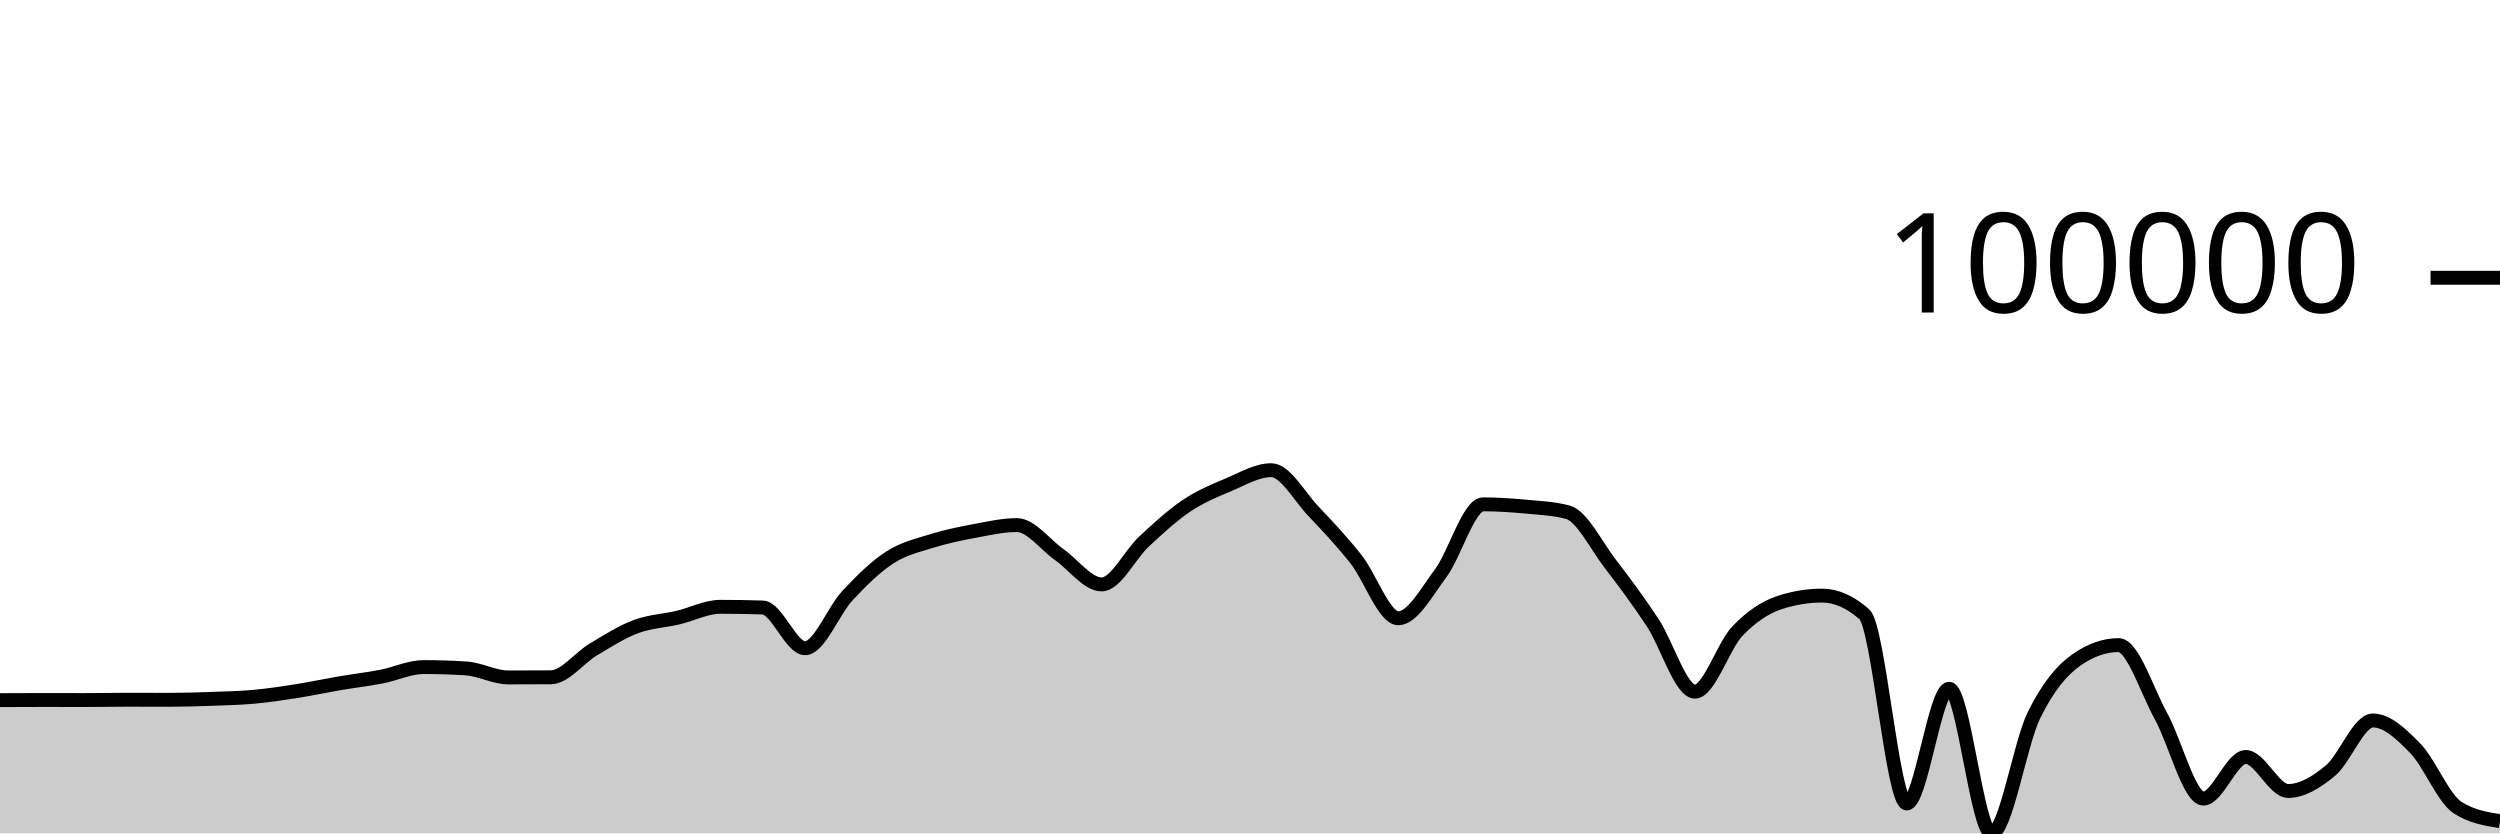
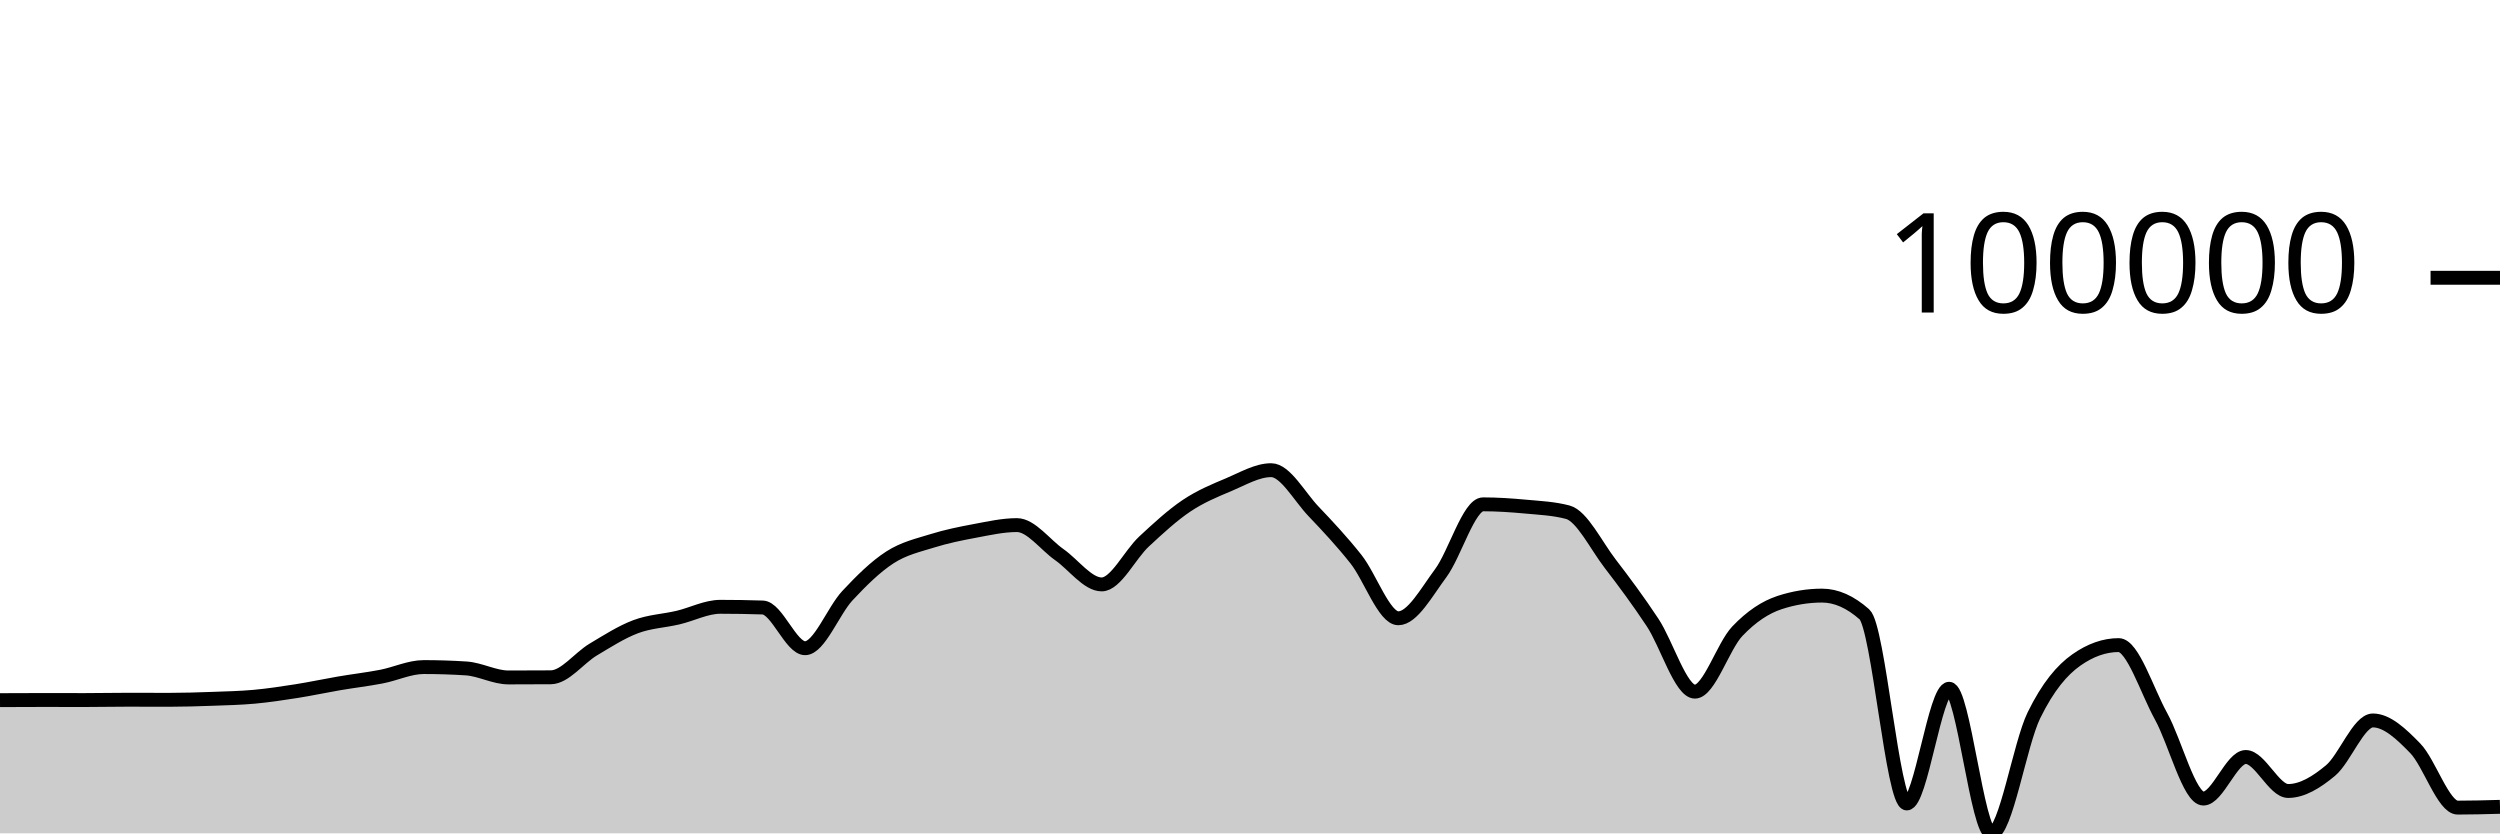
<svg xmlns="http://www.w3.org/2000/svg" viewBox="0 0 180 60">
  <g transform="translate(0,20)">
-     <path class="area" fill="rgba(0, 0, 0, 0.2)" d="M0,30.41C1.017,30.405,2.034,30.4,3.051,30.4C4.068,30.4,5.085,30.404,6.102,30.404C7.119,30.404,8.136,30.381,9.153,30.381C10.169,30.381,11.186,30.386,12.203,30.386C13.22,30.386,14.237,30.354,15.254,30.317C16.271,30.28,17.288,30.259,18.305,30.166C19.322,30.073,20.339,29.919,21.356,29.759C22.373,29.599,23.39,29.378,24.407,29.204C25.424,29.03,26.441,28.913,27.458,28.717C28.475,28.522,29.492,28.029,30.508,28.029C31.525,28.029,32.542,28.061,33.559,28.127C34.576,28.192,35.593,28.776,36.61,28.776C37.627,28.776,38.644,28.772,39.661,28.765C40.678,28.758,41.695,27.375,42.712,26.768C43.729,26.161,44.746,25.507,45.763,25.124C46.78,24.74,47.797,24.707,48.814,24.468C49.831,24.229,50.847,23.69,51.864,23.69C52.881,23.69,53.898,23.707,54.915,23.74C55.932,23.773,56.949,26.672,57.966,26.672C58.983,26.672,60,23.973,61.017,22.884C62.034,21.795,63.051,20.793,64.068,20.136C65.085,19.479,66.102,19.26,67.119,18.942C68.136,18.624,69.153,18.418,70.169,18.229C71.186,18.04,72.203,17.807,73.22,17.807C74.237,17.807,75.254,19.223,76.271,19.935C77.288,20.647,78.305,22.078,79.322,22.078C80.339,22.078,81.356,19.929,82.373,18.986C83.39,18.043,84.407,17.102,85.424,16.419C86.441,15.737,87.458,15.32,88.475,14.893C89.492,14.465,90.508,13.853,91.525,13.853C92.542,13.853,93.559,15.754,94.576,16.821C95.593,17.888,96.61,18.974,97.627,20.256C98.644,21.539,99.661,24.516,100.678,24.516C101.695,24.516,102.712,22.639,103.729,21.272C104.746,19.904,105.763,16.312,106.78,16.312C107.797,16.312,108.814,16.381,109.831,16.475C110.847,16.57,111.864,16.61,112.881,16.88C113.898,17.149,114.915,19.261,115.932,20.584C116.949,21.906,117.966,23.279,118.983,24.815C120,26.351,121.017,29.799,122.034,29.799C123.051,29.799,124.068,26.52,125.085,25.451C126.102,24.381,127.119,23.714,128.136,23.382C129.153,23.05,130.169,22.883,131.186,22.883C132.203,22.883,133.22,23.333,134.237,24.233C135.254,25.133,136.271,37.849,137.288,37.849C138.305,37.849,139.322,29.59,140.339,29.59C141.356,29.59,142.373,40,143.39,40C144.407,40,145.424,33.584,146.441,31.504C147.458,29.425,148.475,28.24,149.492,27.523C150.508,26.806,151.525,26.447,152.542,26.447C153.559,26.447,154.576,29.726,155.593,31.567C156.61,33.409,157.627,37.497,158.644,37.497C159.661,37.497,160.678,34.503,161.695,34.503C162.712,34.503,163.729,36.951,164.746,36.951C165.763,36.951,166.78,36.325,167.797,35.479C168.814,34.632,169.831,31.872,170.847,31.872C171.864,31.872,172.881,32.831,173.898,33.877C174.915,34.923,175.932,37.498,176.949,38.148C177.966,38.799,178.983,38.961,180,39.124L180,40C178.983,40,177.966,40,176.949,40C175.932,40,174.915,40,173.898,40C172.881,40,171.864,40,170.847,40C169.831,40,168.814,40,167.797,40C166.78,40,165.763,40,164.746,40C163.729,40,162.712,40,161.695,40C160.678,40,159.661,40,158.644,40C157.627,40,156.61,40,155.593,40C154.576,40,153.559,40,152.542,40C151.525,40,150.508,40,149.492,40C148.475,40,147.458,40,146.441,40C145.424,40,144.407,40,143.39,40C142.373,40,141.356,40,140.339,40C139.322,40,138.305,40,137.288,40C136.271,40,135.254,40,134.237,40C133.22,40,132.203,40,131.186,40C130.169,40,129.153,40,128.136,40C127.119,40,126.102,40,125.085,40C124.068,40,123.051,40,122.034,40C121.017,40,120,40,118.983,40C117.966,40,116.949,40,115.932,40C114.915,40,113.898,40,112.881,40C111.864,40,110.847,40,109.831,40C108.814,40,107.797,40,106.78,40C105.763,40,104.746,40,103.729,40C102.712,40,101.695,40,100.678,40C99.661,40,98.644,40,97.627,40C96.61,40,95.593,40,94.576,40C93.559,40,92.542,40,91.525,40C90.508,40,89.492,40,88.475,40C87.458,40,86.441,40,85.424,40C84.407,40,83.39,40,82.373,40C81.356,40,80.339,40,79.322,40C78.305,40,77.288,40,76.271,40C75.254,40,74.237,40,73.22,40C72.203,40,71.186,40,70.169,40C69.153,40,68.136,40,67.119,40C66.102,40,65.085,40,64.068,40C63.051,40,62.034,40,61.017,40C60,40,58.983,40,57.966,40C56.949,40,55.932,40,54.915,40C53.898,40,52.881,40,51.864,40C50.847,40,49.831,40,48.814,40C47.797,40,46.78,40,45.763,40C44.746,40,43.729,40,42.712,40C41.695,40,40.678,40,39.661,40C38.644,40,37.627,40,36.61,40C35.593,40,34.576,40,33.559,40C32.542,40,31.525,40,30.508,40C29.492,40,28.475,40,27.458,40C26.441,40,25.424,40,24.407,40C23.39,40,22.373,40,21.356,40C20.339,40,19.322,40,18.305,40C17.288,40,16.271,40,15.254,40C14.237,40,13.22,40,12.203,40C11.186,40,10.169,40,9.153,40C8.136,40,7.119,40,6.102,40C5.085,40,4.068,40,3.051,40C2.034,40,1.017,40,0,40Z" />
-     <path class="line" stroke="black" fill="none" d="M0,30.41C1.017,30.405,2.034,30.4,3.051,30.4C4.068,30.4,5.085,30.404,6.102,30.404C7.119,30.404,8.136,30.381,9.153,30.381C10.169,30.381,11.186,30.386,12.203,30.386C13.22,30.386,14.237,30.354,15.254,30.317C16.271,30.28,17.288,30.259,18.305,30.166C19.322,30.073,20.339,29.919,21.356,29.759C22.373,29.599,23.39,29.378,24.407,29.204C25.424,29.03,26.441,28.913,27.458,28.717C28.475,28.522,29.492,28.029,30.508,28.029C31.525,28.029,32.542,28.061,33.559,28.127C34.576,28.192,35.593,28.776,36.61,28.776C37.627,28.776,38.644,28.772,39.661,28.765C40.678,28.758,41.695,27.375,42.712,26.768C43.729,26.161,44.746,25.507,45.763,25.124C46.78,24.74,47.797,24.707,48.814,24.468C49.831,24.229,50.847,23.69,51.864,23.69C52.881,23.69,53.898,23.707,54.915,23.74C55.932,23.773,56.949,26.672,57.966,26.672C58.983,26.672,60,23.973,61.017,22.884C62.034,21.795,63.051,20.793,64.068,20.136C65.085,19.479,66.102,19.26,67.119,18.942C68.136,18.624,69.153,18.418,70.169,18.229C71.186,18.04,72.203,17.807,73.22,17.807C74.237,17.807,75.254,19.223,76.271,19.935C77.288,20.647,78.305,22.078,79.322,22.078C80.339,22.078,81.356,19.929,82.373,18.986C83.39,18.043,84.407,17.102,85.424,16.419C86.441,15.737,87.458,15.32,88.475,14.893C89.492,14.465,90.508,13.853,91.525,13.853C92.542,13.853,93.559,15.754,94.576,16.821C95.593,17.888,96.61,18.974,97.627,20.256C98.644,21.539,99.661,24.516,100.678,24.516C101.695,24.516,102.712,22.639,103.729,21.272C104.746,19.904,105.763,16.312,106.78,16.312C107.797,16.312,108.814,16.381,109.831,16.475C110.847,16.57,111.864,16.61,112.881,16.88C113.898,17.149,114.915,19.261,115.932,20.584C116.949,21.906,117.966,23.279,118.983,24.815C120,26.351,121.017,29.799,122.034,29.799C123.051,29.799,124.068,26.52,125.085,25.451C126.102,24.381,127.119,23.714,128.136,23.382C129.153,23.05,130.169,22.883,131.186,22.883C132.203,22.883,133.22,23.333,134.237,24.233C135.254,25.133,136.271,37.849,137.288,37.849C138.305,37.849,139.322,29.59,140.339,29.59C141.356,29.59,142.373,40,143.39,40C144.407,40,145.424,33.584,146.441,31.504C147.458,29.425,148.475,28.24,149.492,27.523C150.508,26.806,151.525,26.447,152.542,26.447C153.559,26.447,154.576,29.726,155.593,31.567C156.61,33.409,157.627,37.497,158.644,37.497C159.661,37.497,160.678,34.503,161.695,34.503C162.712,34.503,163.729,36.951,164.746,36.951C165.763,36.951,166.78,36.325,167.797,35.479C168.814,34.632,169.831,31.872,170.847,31.872C171.864,31.872,172.881,32.831,173.898,33.877C174.915,34.923,175.932,37.498,176.949,38.148C177.966,38.799,178.983,38.961,180,39.124" />
+     <path class="area" fill="rgba(0, 0, 0, 0.2)" d="M0,30.41C1.017,30.405,2.034,30.4,3.051,30.4C4.068,30.4,5.085,30.404,6.102,30.404C7.119,30.404,8.136,30.381,9.153,30.381C10.169,30.381,11.186,30.386,12.203,30.386C13.22,30.386,14.237,30.354,15.254,30.317C16.271,30.28,17.288,30.259,18.305,30.166C19.322,30.073,20.339,29.919,21.356,29.759C22.373,29.599,23.39,29.378,24.407,29.204C25.424,29.03,26.441,28.913,27.458,28.717C28.475,28.522,29.492,28.029,30.508,28.029C31.525,28.029,32.542,28.061,33.559,28.127C34.576,28.192,35.593,28.776,36.61,28.776C37.627,28.776,38.644,28.772,39.661,28.765C40.678,28.758,41.695,27.375,42.712,26.768C43.729,26.161,44.746,25.507,45.763,25.124C46.78,24.74,47.797,24.707,48.814,24.468C49.831,24.229,50.847,23.69,51.864,23.69C52.881,23.69,53.898,23.707,54.915,23.74C55.932,23.773,56.949,26.672,57.966,26.672C58.983,26.672,60,23.973,61.017,22.884C62.034,21.795,63.051,20.793,64.068,20.136C65.085,19.479,66.102,19.26,67.119,18.942C68.136,18.624,69.153,18.418,70.169,18.229C71.186,18.04,72.203,17.807,73.22,17.807C74.237,17.807,75.254,19.223,76.271,19.935C77.288,20.647,78.305,22.078,79.322,22.078C80.339,22.078,81.356,19.929,82.373,18.986C83.39,18.043,84.407,17.102,85.424,16.419C86.441,15.737,87.458,15.32,88.475,14.893C89.492,14.465,90.508,13.853,91.525,13.853C92.542,13.853,93.559,15.754,94.576,16.821C95.593,17.888,96.61,18.974,97.627,20.256C98.644,21.539,99.661,24.516,100.678,24.516C101.695,24.516,102.712,22.639,103.729,21.272C104.746,19.904,105.763,16.312,106.78,16.312C107.797,16.312,108.814,16.381,109.831,16.475C110.847,16.57,111.864,16.61,112.881,16.88C113.898,17.149,114.915,19.261,115.932,20.584C116.949,21.906,117.966,23.279,118.983,24.815C120,26.351,121.017,29.799,122.034,29.799C123.051,29.799,124.068,26.52,125.085,25.451C126.102,24.381,127.119,23.714,128.136,23.382C129.153,23.05,130.169,22.883,131.186,22.883C132.203,22.883,133.22,23.333,134.237,24.233C135.254,25.133,136.271,37.849,137.288,37.849C138.305,37.849,139.322,29.59,140.339,29.59C141.356,29.59,142.373,40,143.39,40C144.407,40,145.424,33.584,146.441,31.504C147.458,29.425,148.475,28.24,149.492,27.523C150.508,26.806,151.525,26.447,152.542,26.447C153.559,26.447,154.576,29.726,155.593,31.567C156.61,33.409,157.627,37.497,158.644,37.497C159.661,37.497,160.678,34.503,161.695,34.503C162.712,34.503,163.729,36.951,164.746,36.951C165.763,36.951,166.78,36.325,167.797,35.479C168.814,34.632,169.831,31.872,170.847,31.872C171.864,31.872,172.881,32.831,173.898,33.877C174.915,34.923,175.932,38.148,176.949,38.148C177.966,38.148,178.983,38.12,180,38.092L180,40C178.983,40,177.966,40,176.949,40C175.932,40,174.915,40,173.898,40C172.881,40,171.864,40,170.847,40C169.831,40,168.814,40,167.797,40C166.78,40,165.763,40,164.746,40C163.729,40,162.712,40,161.695,40C160.678,40,159.661,40,158.644,40C157.627,40,156.61,40,155.593,40C154.576,40,153.559,40,152.542,40C151.525,40,150.508,40,149.492,40C148.475,40,147.458,40,146.441,40C145.424,40,144.407,40,143.39,40C142.373,40,141.356,40,140.339,40C139.322,40,138.305,40,137.288,40C136.271,40,135.254,40,134.237,40C133.22,40,132.203,40,131.186,40C130.169,40,129.153,40,128.136,40C127.119,40,126.102,40,125.085,40C124.068,40,123.051,40,122.034,40C121.017,40,120,40,118.983,40C117.966,40,116.949,40,115.932,40C114.915,40,113.898,40,112.881,40C111.864,40,110.847,40,109.831,40C108.814,40,107.797,40,106.78,40C105.763,40,104.746,40,103.729,40C102.712,40,101.695,40,100.678,40C99.661,40,98.644,40,97.627,40C96.61,40,95.593,40,94.576,40C93.559,40,92.542,40,91.525,40C90.508,40,89.492,40,88.475,40C87.458,40,86.441,40,85.424,40C84.407,40,83.39,40,82.373,40C81.356,40,80.339,40,79.322,40C78.305,40,77.288,40,76.271,40C75.254,40,74.237,40,73.22,40C72.203,40,71.186,40,70.169,40C69.153,40,68.136,40,67.119,40C66.102,40,65.085,40,64.068,40C63.051,40,62.034,40,61.017,40C60,40,58.983,40,57.966,40C56.949,40,55.932,40,54.915,40C53.898,40,52.881,40,51.864,40C50.847,40,49.831,40,48.814,40C47.797,40,46.78,40,45.763,40C44.746,40,43.729,40,42.712,40C41.695,40,40.678,40,39.661,40C38.644,40,37.627,40,36.61,40C35.593,40,34.576,40,33.559,40C32.542,40,31.525,40,30.508,40C29.492,40,28.475,40,27.458,40C26.441,40,25.424,40,24.407,40C23.39,40,22.373,40,21.356,40C20.339,40,19.322,40,18.305,40C17.288,40,16.271,40,15.254,40C14.237,40,13.22,40,12.203,40C11.186,40,10.169,40,9.153,40C8.136,40,7.119,40,6.102,40C5.085,40,4.068,40,3.051,40C2.034,40,1.017,40,0,40Z" />
+     <path class="line" stroke="black" fill="none" d="M0,30.41C1.017,30.405,2.034,30.4,3.051,30.4C4.068,30.4,5.085,30.404,6.102,30.404C7.119,30.404,8.136,30.381,9.153,30.381C10.169,30.381,11.186,30.386,12.203,30.386C13.22,30.386,14.237,30.354,15.254,30.317C16.271,30.28,17.288,30.259,18.305,30.166C19.322,30.073,20.339,29.919,21.356,29.759C22.373,29.599,23.39,29.378,24.407,29.204C25.424,29.03,26.441,28.913,27.458,28.717C28.475,28.522,29.492,28.029,30.508,28.029C31.525,28.029,32.542,28.061,33.559,28.127C34.576,28.192,35.593,28.776,36.61,28.776C37.627,28.776,38.644,28.772,39.661,28.765C40.678,28.758,41.695,27.375,42.712,26.768C43.729,26.161,44.746,25.507,45.763,25.124C46.78,24.74,47.797,24.707,48.814,24.468C49.831,24.229,50.847,23.69,51.864,23.69C52.881,23.69,53.898,23.707,54.915,23.74C55.932,23.773,56.949,26.672,57.966,26.672C58.983,26.672,60,23.973,61.017,22.884C62.034,21.795,63.051,20.793,64.068,20.136C65.085,19.479,66.102,19.26,67.119,18.942C68.136,18.624,69.153,18.418,70.169,18.229C71.186,18.04,72.203,17.807,73.22,17.807C74.237,17.807,75.254,19.223,76.271,19.935C77.288,20.647,78.305,22.078,79.322,22.078C80.339,22.078,81.356,19.929,82.373,18.986C83.39,18.043,84.407,17.102,85.424,16.419C86.441,15.737,87.458,15.32,88.475,14.893C89.492,14.465,90.508,13.853,91.525,13.853C92.542,13.853,93.559,15.754,94.576,16.821C95.593,17.888,96.61,18.974,97.627,20.256C98.644,21.539,99.661,24.516,100.678,24.516C101.695,24.516,102.712,22.639,103.729,21.272C104.746,19.904,105.763,16.312,106.78,16.312C107.797,16.312,108.814,16.381,109.831,16.475C110.847,16.57,111.864,16.61,112.881,16.88C113.898,17.149,114.915,19.261,115.932,20.584C116.949,21.906,117.966,23.279,118.983,24.815C120,26.351,121.017,29.799,122.034,29.799C123.051,29.799,124.068,26.52,125.085,25.451C126.102,24.381,127.119,23.714,128.136,23.382C129.153,23.05,130.169,22.883,131.186,22.883C132.203,22.883,133.22,23.333,134.237,24.233C135.254,25.133,136.271,37.849,137.288,37.849C138.305,37.849,139.322,29.59,140.339,29.59C141.356,29.59,142.373,40,143.39,40C144.407,40,145.424,33.584,146.441,31.504C147.458,29.425,148.475,28.24,149.492,27.523C150.508,26.806,151.525,26.447,152.542,26.447C153.559,26.447,154.576,29.726,155.593,31.567C156.61,33.409,157.627,37.497,158.644,37.497C159.661,37.497,160.678,34.503,161.695,34.503C162.712,34.503,163.729,36.951,164.746,36.951C165.763,36.951,166.78,36.325,167.797,35.479C168.814,34.632,169.831,31.872,170.847,31.872C171.864,31.872,172.881,32.831,173.898,33.877C174.915,34.923,175.932,38.148,176.949,38.148C177.966,38.148,178.983,38.12,180,38.092" />
    <path class="axis-ceiling" stroke-width="1" stroke="black" fill="none" d="M175,0L180,0" />
    <text class="axis-ceiling-label" font-family="sans-serif" text-anchor="end" font-size="10px" x="170" y="2.5">100000</text>
  </g>
</svg>
